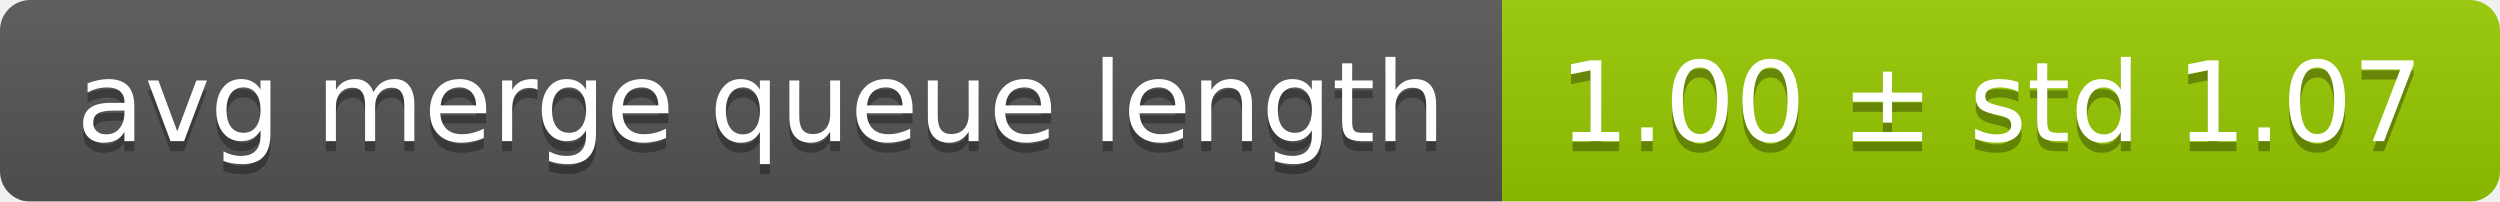
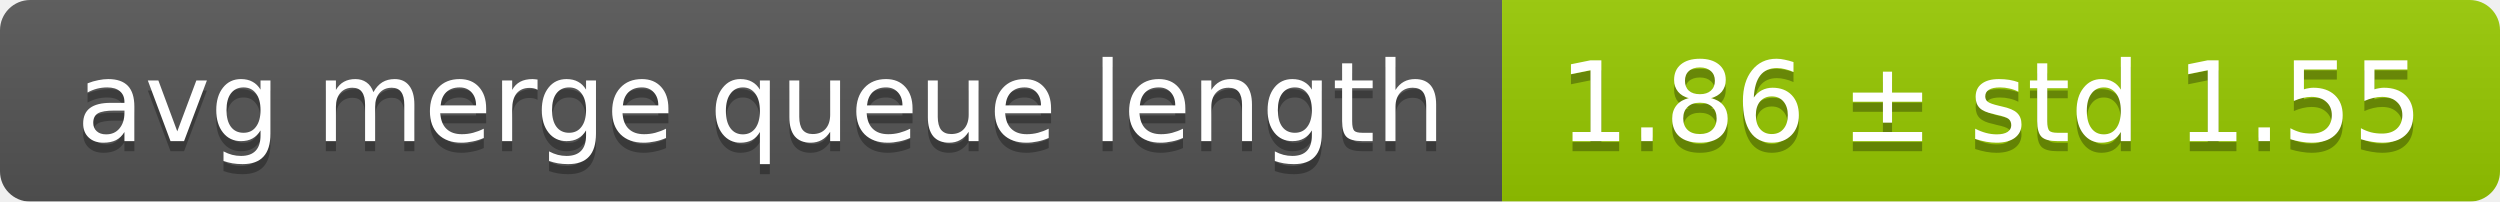
<svg xmlns="http://www.w3.org/2000/svg" width="248" height="20">
  <linearGradient id="smooth" x2="0" y2="100%">
    <stop offset="0" stop-color="#bbb" stop-opacity=".1" />
    <stop offset="1" stop-opacity=".1" />
  </linearGradient>
  <mask id="round">
    <rect width="248" height="20" rx="3" fill="#fff" />
  </mask>
  <g mask="url(#round)">
    <rect width="149" height="20" fill="#555" />
    <rect x="149" width="99" height="20" fill="#97ca00" />
    <rect width="248" height="20" fill="url(#smooth)" />
  </g>
  <g fill="#fff" text-anchor="middle" font-family="DejaVu Sans,Verdana,Geneva,sans-serif" font-size="11">
    <text x="75.5" y="15" fill="#010101" fill-opacity=".3">avg merge queue length</text>
    <text x="75.5" y="14">avg merge queue length</text>
-     <text x="197.5" y="15" fill="#010101" fill-opacity=".3">1.00 ± std 1.07</text>
-     <text x="197.5" y="14">1.00 ± std 1.07</text>
+     <text x="197.5" y="15" fill="#010101" fill-opacity=".3">1.86 ± std 1.55</text>
+     <text x="197.5" y="14">1.86 ± std 1.55</text>
  </g>
</svg>
